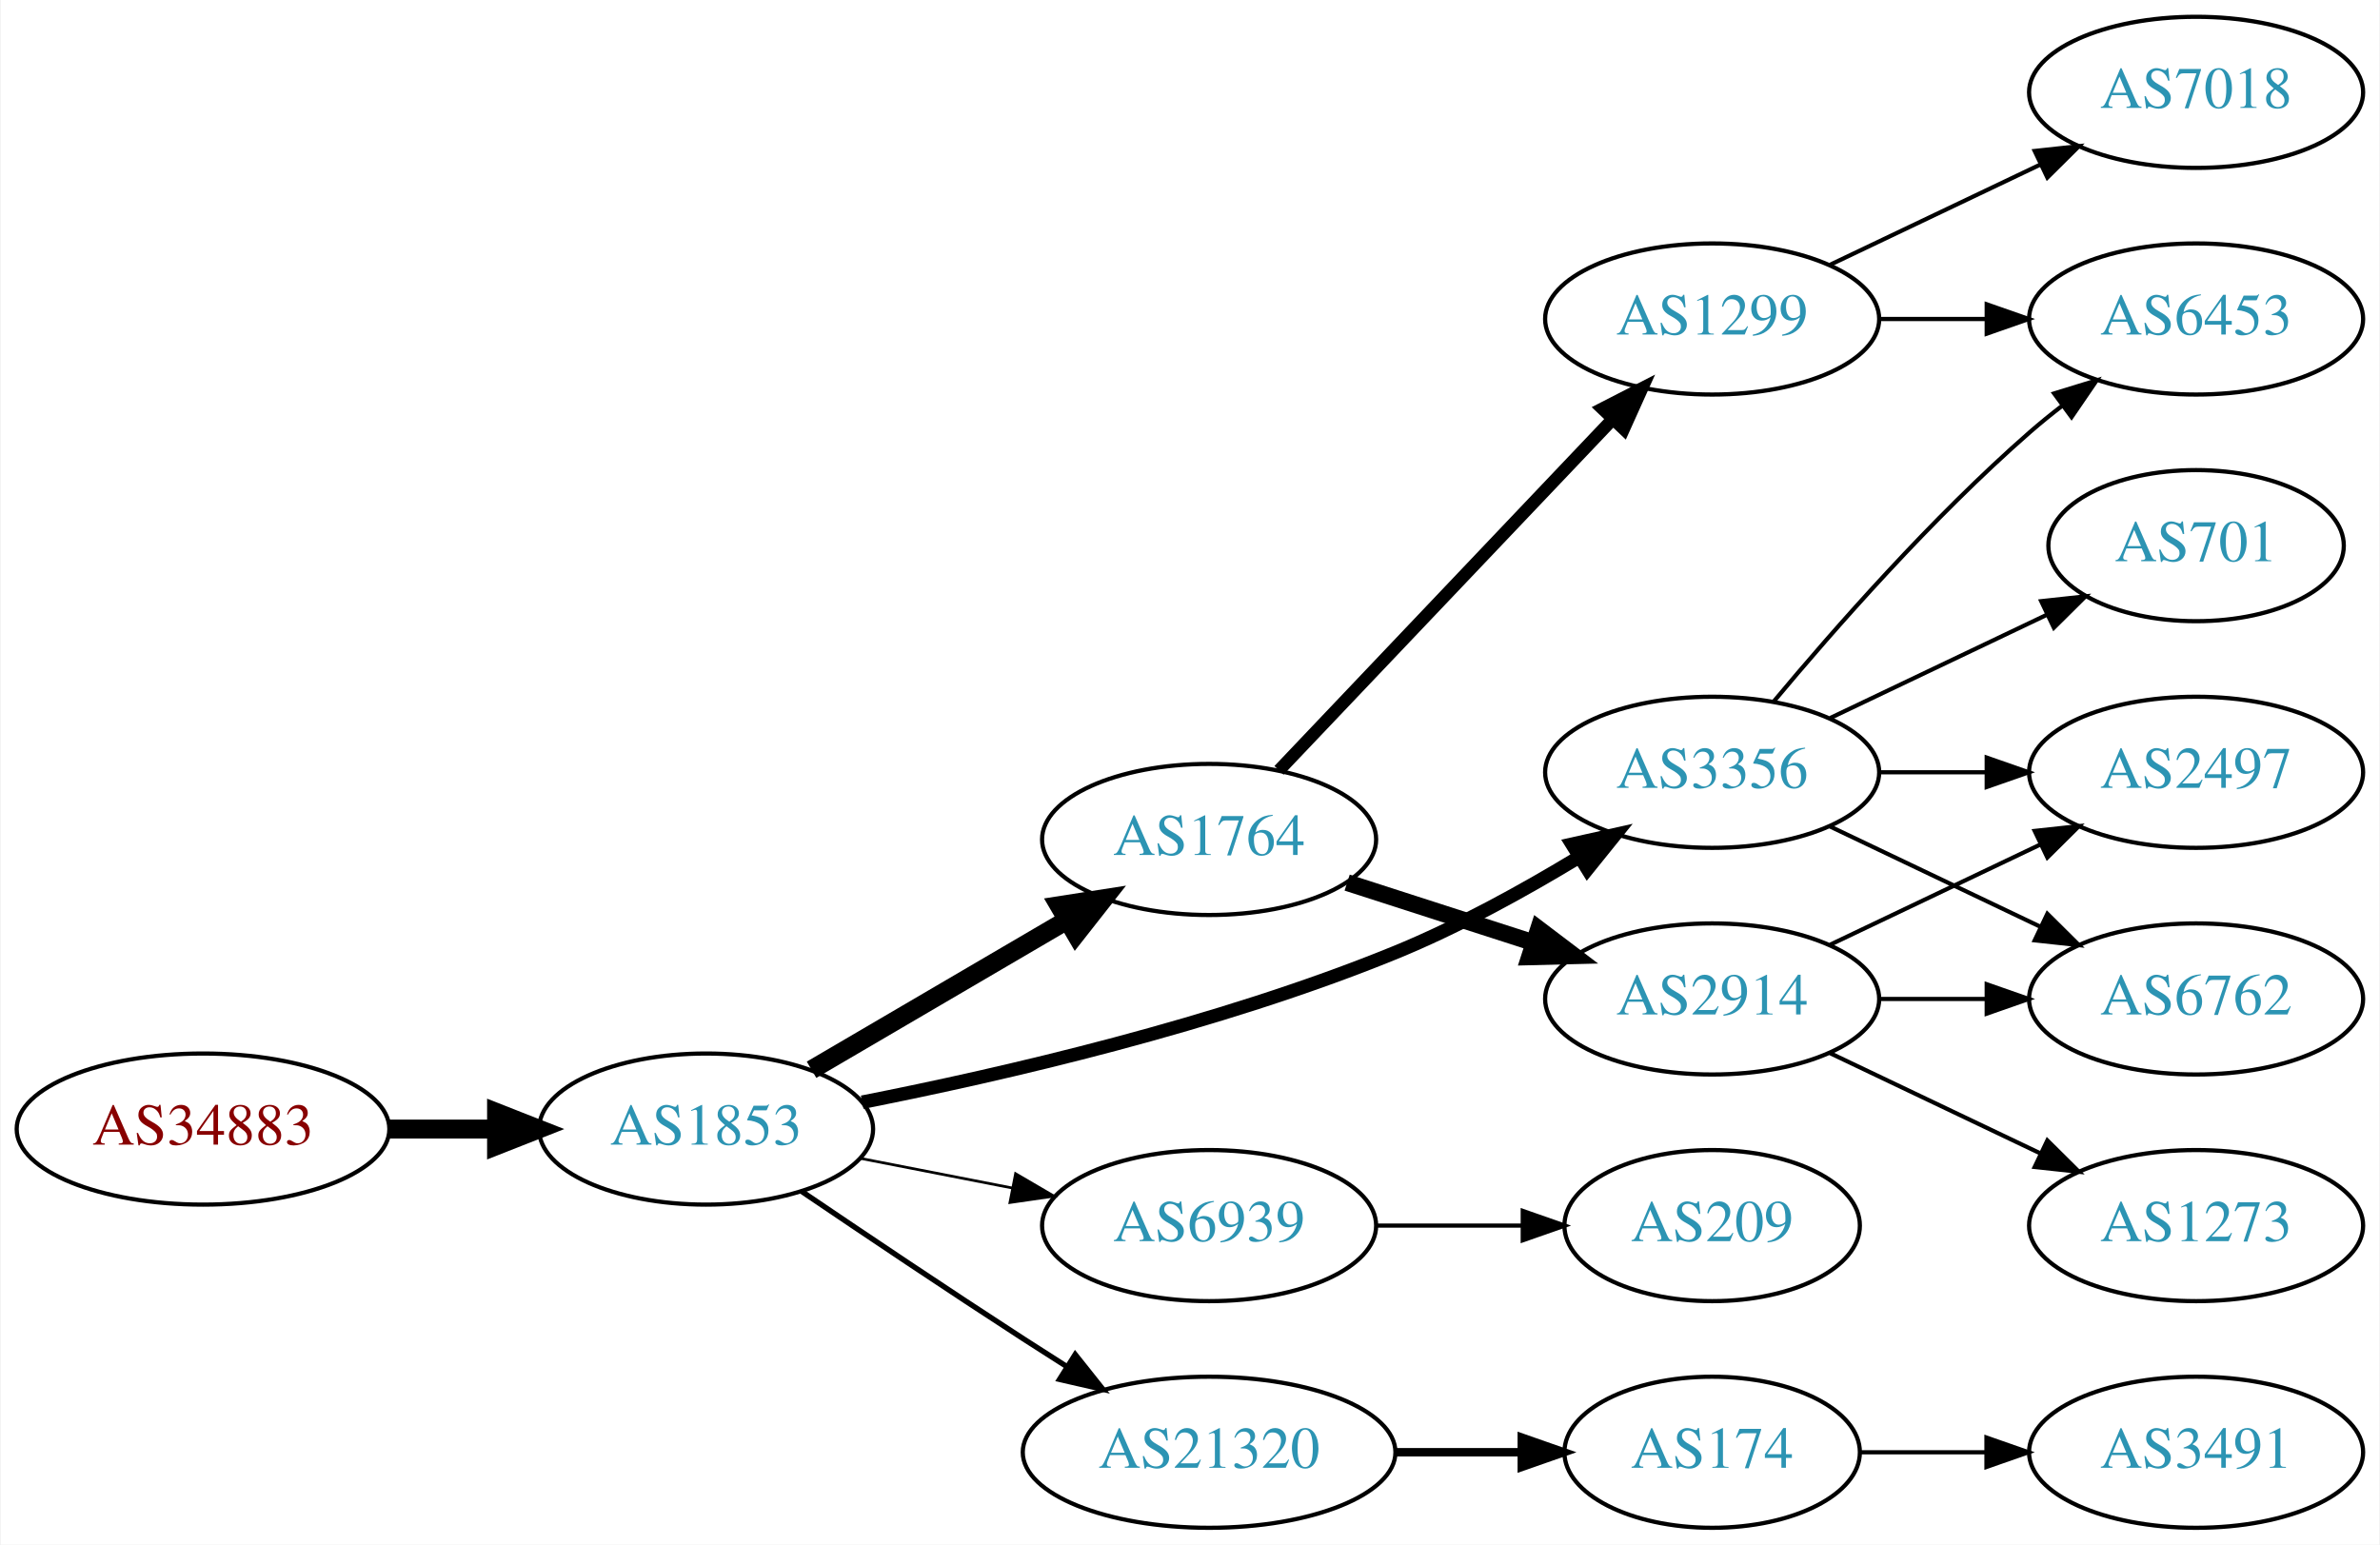
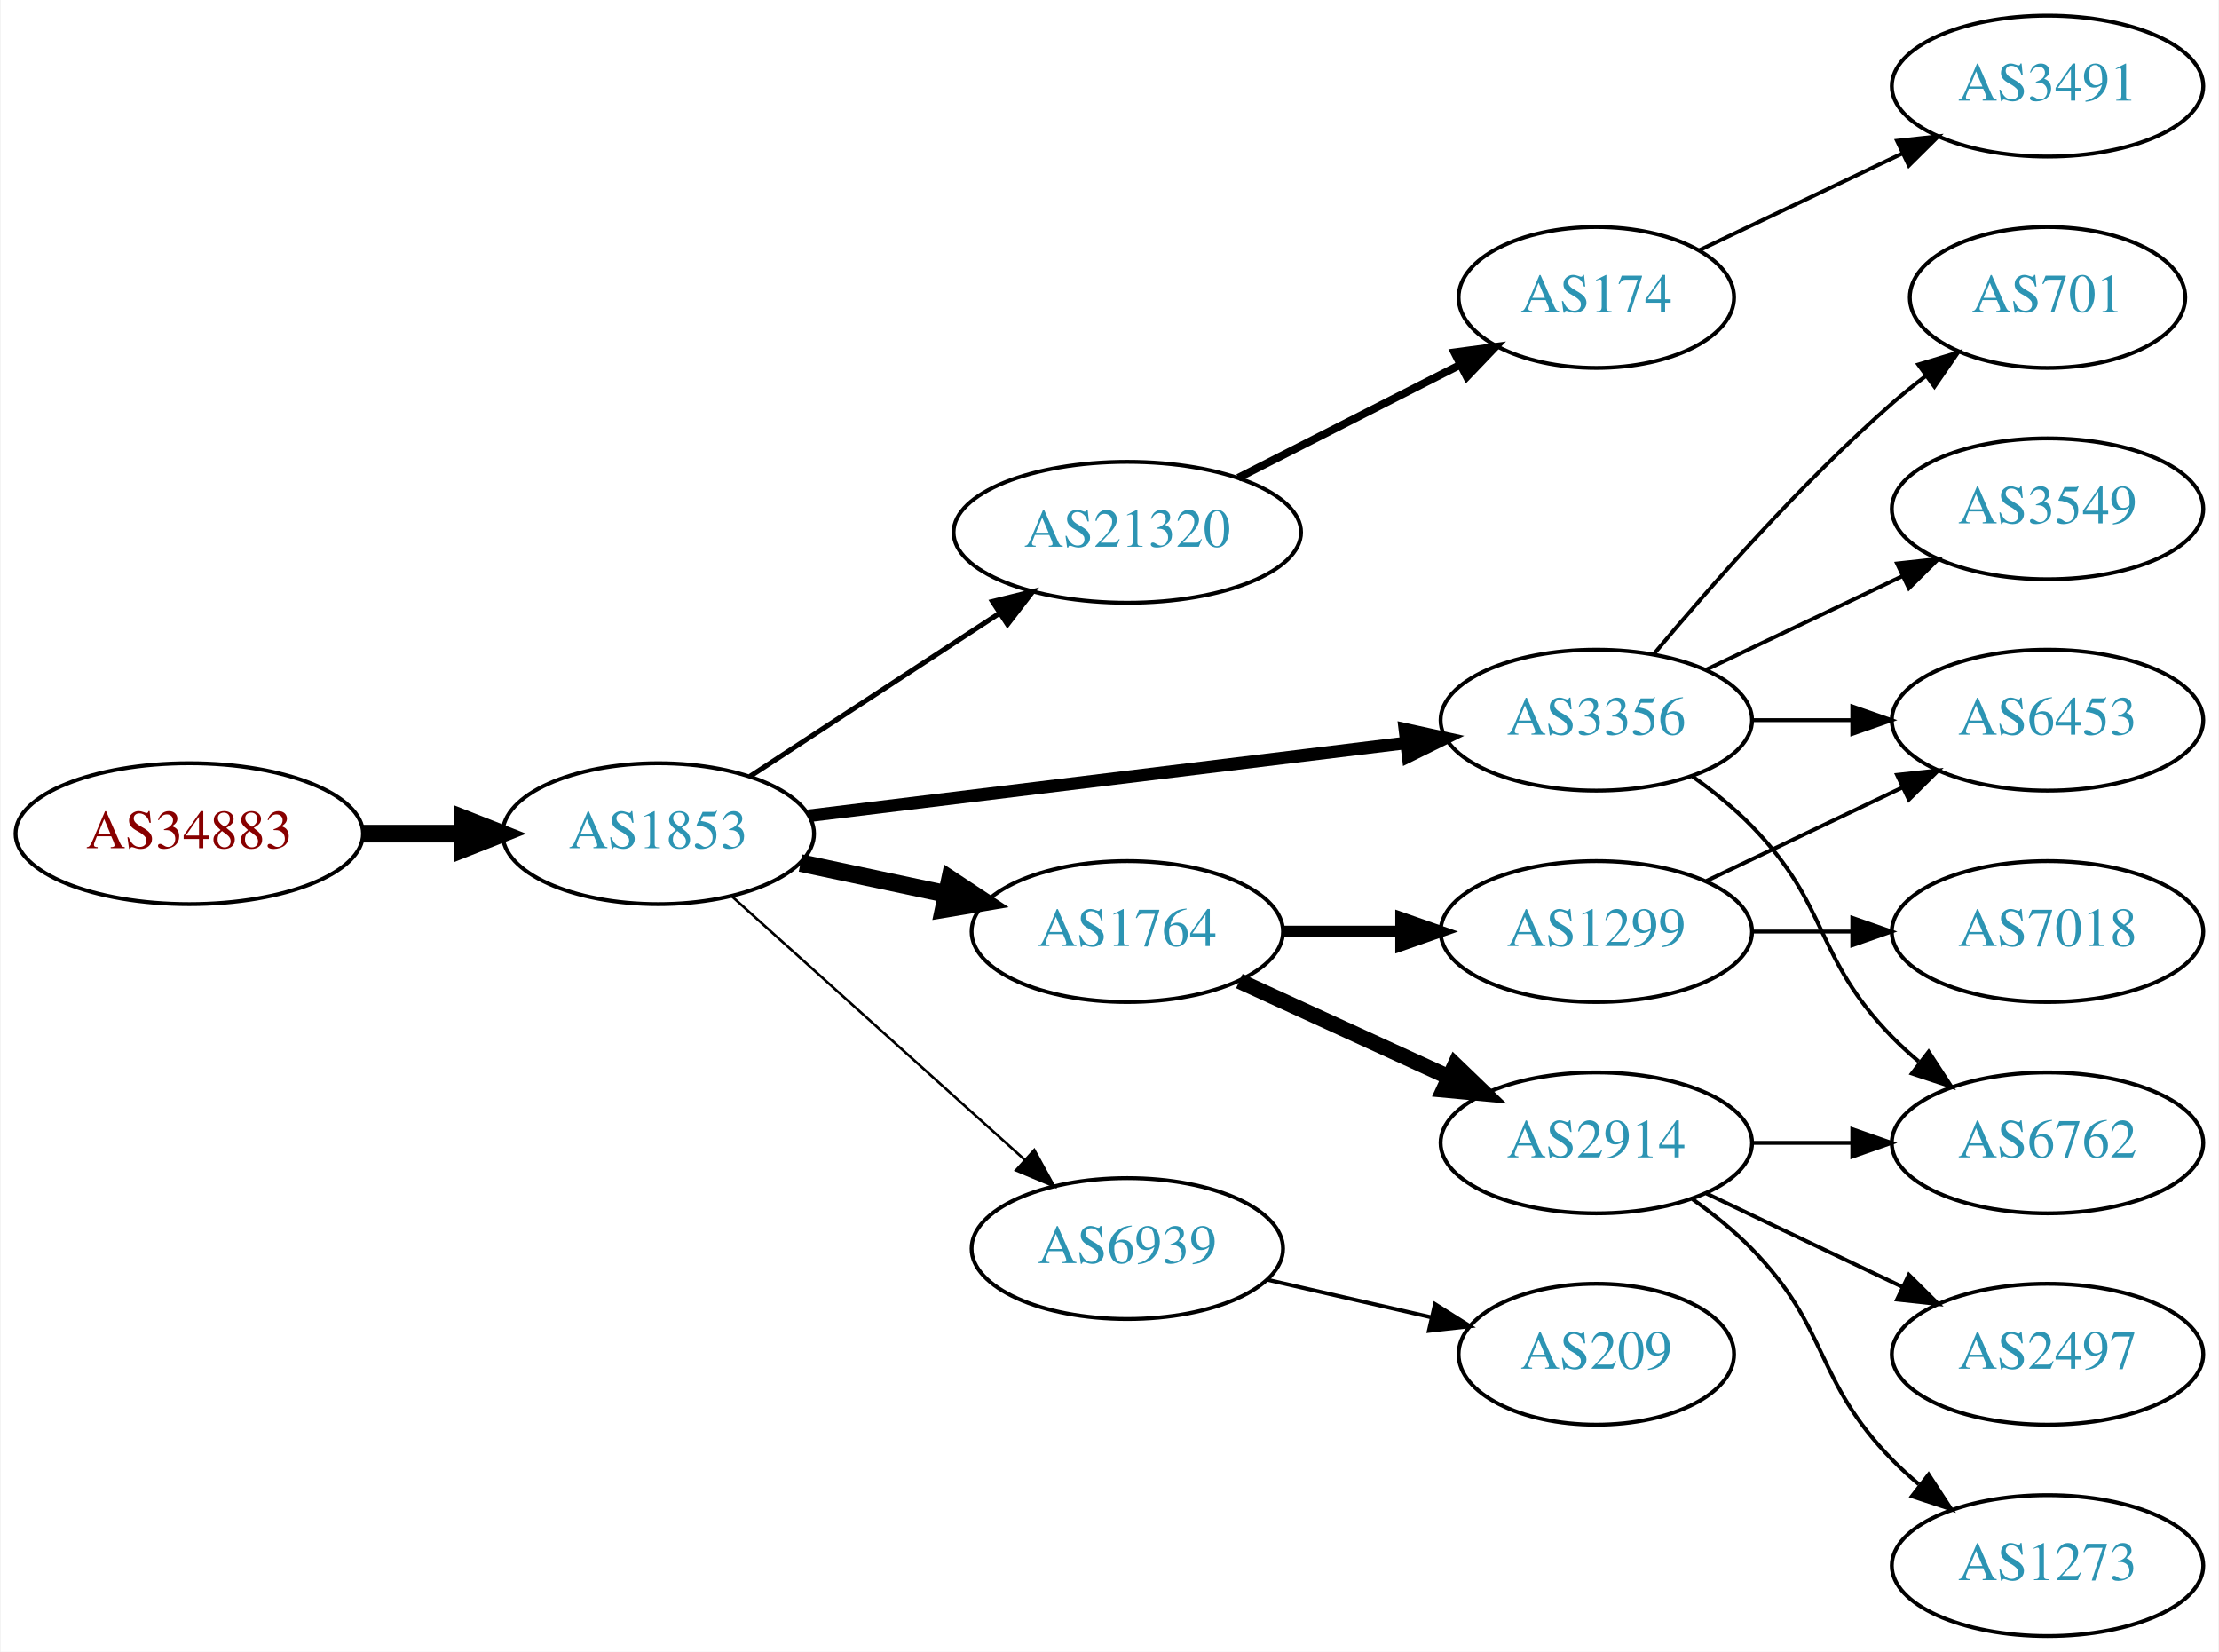
- <svg xmlns="http://www.w3.org/2000/svg" xmlns:xlink="http://www.w3.org/1999/xlink" width="567pt" height="368pt" viewBox="0.00 0.00 566.66 368.00">
-   <g id="graph0" class="graph" transform="scale(1 1) rotate(0) translate(4 364)">
-     <polygon fill="white" stroke="none" points="-4,4 -4,-364 562.663,-364 562.663,4 -4,4" />
+ <svg xmlns="http://www.w3.org/2000/svg" xmlns:xlink="http://www.w3.org/1999/xlink" width="567pt" height="422pt" viewBox="0.00 0.00 566.66 422.00">
+   <g id="graph0" class="graph" transform="scale(1 1) rotate(0) translate(4 418)">
+     <polygon fill="white" stroke="none" points="-4,4 -4,-418 562.663,-418 562.663,4 -4,4" />
    <g id="node1" class="node">
      <g id="a_node1">
        <a xlink:href="/asn/34883" xlink:title="AS34883 ~ FH JOANNEUM Gesellschaft mbH [AT]">
-           <ellipse fill="#ffffff" stroke="black" cx="44.196" cy="-95" rx="44.393" ry="18" />
-           <text text-anchor="middle" x="44.196" y="-91.3" font-family="Times,serif" font-size="14.00" fill="#880000">AS34883</text>
+           <ellipse fill="#ffffff" stroke="black" cx="44.196" cy="-205" rx="44.393" ry="18" />
+           <text text-anchor="middle" x="44.196" y="-201.3" font-family="Times,serif" font-size="14.00" fill="#880000">AS34883</text>
        </a>
      </g>
    </g>
    <g id="node2" class="node">
      <g id="a_node2">
        <a xlink:href="/asn/1853" xlink:title="AS1853 ~ ACOnet Backbone [AT]">
-           <ellipse fill="#ffffff" stroke="black" cx="164.039" cy="-95" rx="39.794" ry="18" />
-           <text text-anchor="middle" x="164.039" y="-91.3" font-family="Times,serif" font-size="14.00" fill="#2c94b3">AS1853</text>
+           <ellipse fill="#ffffff" stroke="black" cx="164.039" cy="-205" rx="39.794" ry="18" />
+           <text text-anchor="middle" x="164.039" y="-201.3" font-family="Times,serif" font-size="14.00" fill="#2c94b3">AS1853</text>
        </a>
      </g>
    </g>
    <g id="edge1" class="edge">
-       <path fill="none" stroke="black" stroke-width="4.5" d="M88.407,-95C96.72,-95 105.482,-95 113.965,-95" />
-       <polygon fill="black" stroke="black" stroke-width="4.5" points="114.123,-98.938 124.123,-95 114.123,-91.063 114.123,-98.938" />
+       <path fill="none" stroke="black" stroke-width="4.5" d="M88.407,-205C96.72,-205 105.482,-205 113.965,-205" />
+       <polygon fill="black" stroke="black" stroke-width="4.5" points="114.123,-208.938 124.123,-205 114.123,-201.063 114.123,-208.938" />
    </g>
    <g id="node3" class="node">
      <g id="a_node3">
-         <a xlink:href="/asn/1764" xlink:title="AS1764 ~ NEXTLAYER-AS [AT]">
-           <ellipse fill="#ffffff" stroke="black" cx="283.881" cy="-164" rx="39.794" ry="18" />
-           <text text-anchor="middle" x="283.881" y="-160.3" font-family="Times,serif" font-size="14.00" fill="#2c94b3">AS1764</text>
+         <a xlink:href="/asn/21320" xlink:title="AS21320 ~ GEANT Vereniging [EU]">
+           <ellipse fill="#ffffff" stroke="black" cx="283.881" cy="-282" rx="44.393" ry="18" />
+           <text text-anchor="middle" x="283.881" y="-278.3" font-family="Times,serif" font-size="14.00" fill="#2c94b3">AS21320</text>
        </a>
      </g>
    </g>
    <g id="edge2" class="edge">
-       <path fill="none" stroke="black" stroke-width="4.5" d="M189.17,-109.13C206.726,-119.409 230.7,-133.447 250.005,-144.75" />
-       <polygon fill="black" stroke="black" stroke-width="4.5" points="248.163,-148.234 258.782,-149.889 252.142,-141.438 248.163,-148.234" />
+       <path fill="none" stroke="black" stroke-width="1.286" d="M187.481,-219.664C205.514,-231.447 231.063,-248.141 251.183,-261.288" />
+       <polygon fill="black" stroke="black" stroke-width="1.286" points="249.431,-264.324 259.717,-266.864 253.26,-258.464 249.431,-264.324" />
    </g>
    <g id="node4" class="node">
      <g id="a_node4">
-         <a xlink:href="/asn/3356" xlink:title="AS3356 ~ Level 3 Parent, LLC [US]">
-           <ellipse fill="#ffffff" stroke="black" cx="403.724" cy="-180" rx="39.794" ry="18" />
-           <text text-anchor="middle" x="403.724" y="-176.3" font-family="Times,serif" font-size="14.00" fill="#2c94b3">AS3356</text>
+         <a xlink:href="/asn/1764" xlink:title="AS1764 ~ NEXTLAYER-AS [AT]">
+           <ellipse fill="#ffffff" stroke="black" cx="283.881" cy="-180" rx="39.794" ry="18" />
+           <text text-anchor="middle" x="283.881" y="-176.3" font-family="Times,serif" font-size="14.00" fill="#2c94b3">AS1764</text>
        </a>
      </g>
    </g>
    <g id="edge3" class="edge">
-       <path fill="none" stroke="black" stroke-width="3.214" d="M201.234,-101.398C234.88,-108.023 285.993,-119.83 328.077,-137 343.154,-143.151 358.908,-151.848 372.037,-159.812" />
-       <polygon fill="black" stroke="black" stroke-width="3.214" points="370.324,-162.868 380.666,-165.169 374.016,-156.921 370.324,-162.868" />
+       <path fill="none" stroke="black" stroke-width="4.5" d="M200.395,-197.499C212.048,-195.027 225.172,-192.243 237.467,-189.634" />
+       <polygon fill="black" stroke="black" stroke-width="4.5" points="238.584,-193.423 247.549,-187.496 236.95,-185.719 238.584,-193.423" />
    </g>
    <g id="node5" class="node">
      <g id="a_node5">
-         <a xlink:href="/asn/6939" xlink:title="AS6939 ~ Hurricane Electric LLC [US]">
-           <ellipse fill="#ffffff" stroke="black" cx="283.881" cy="-72" rx="39.794" ry="18" />
-           <text text-anchor="middle" x="283.881" y="-68.3" font-family="Times,serif" font-size="14.00" fill="#2c94b3">AS6939</text>
+         <a xlink:href="/asn/3356" xlink:title="AS3356 ~ Level 3 Parent, LLC [US]">
+           <ellipse fill="#ffffff" stroke="black" cx="403.724" cy="-234" rx="39.794" ry="18" />
+           <text text-anchor="middle" x="403.724" y="-230.3" font-family="Times,serif" font-size="14.00" fill="#2c94b3">AS3356</text>
        </a>
      </g>
    </g>
    <g id="edge4" class="edge">
-       <path fill="none" stroke="black" stroke-width="0.643" d="M200.715,-88.037C212.147,-85.806 224.968,-83.303 237.022,-80.951" />
-       <polygon fill="black" stroke="black" stroke-width="0.643" points="237.775,-84.37 246.919,-79.019 236.434,-77.499 237.775,-84.37" />
+       <path fill="none" stroke="black" stroke-width="3.214" d="M202.438,-209.563C243.676,-214.595 310.12,-222.701 355.061,-228.185" />
+       <polygon fill="black" stroke="black" stroke-width="3.214" points="354.8,-231.679 365.15,-229.416 355.648,-224.73 354.8,-231.679" />
    </g>
    <g id="node6" class="node">
      <g id="a_node6">
-         <a xlink:href="/asn/21320" xlink:title="AS21320 ~ GEANT Vereniging [EU]">
-           <ellipse fill="#ffffff" stroke="black" cx="283.881" cy="-18" rx="44.393" ry="18" />
-           <text text-anchor="middle" x="283.881" y="-14.3" font-family="Times,serif" font-size="14.00" fill="#2c94b3">AS21320</text>
+         <a xlink:href="/asn/6939" xlink:title="AS6939 ~ Hurricane Electric LLC [US]">
+           <ellipse fill="#ffffff" stroke="black" cx="283.881" cy="-99" rx="39.794" ry="18" />
+           <text text-anchor="middle" x="283.881" y="-95.3" font-family="Times,serif" font-size="14.00" fill="#2c94b3">AS6939</text>
        </a>
      </g>
    </g>
    <g id="edge5" class="edge">
-       <path fill="none" stroke="black" stroke-width="1.286" d="M186.803,-80.159C201.629,-70.114 221.745,-56.611 239.685,-45 243.015,-42.845 246.503,-40.617 249.993,-38.407" />
-       <polygon fill="black" stroke="black" stroke-width="1.286" points="251.98,-41.292 258.579,-33.003 248.251,-35.367 251.98,-41.292" />
+       <path fill="none" stroke="black" stroke-width="0.643" d="M182.936,-188.901C202.865,-170.975 235.222,-141.87 257.699,-121.651" />
+       <polygon fill="black" stroke="black" stroke-width="0.643" points="260.107,-124.193 265.201,-114.903 255.426,-118.989 260.107,-124.193" />
    </g>
    <g id="node7" class="node">
      <g id="a_node7">
+         <a xlink:href="/asn/174" xlink:title="AS174 ~ Cogent Communications [US]">
+           <ellipse fill="#ffffff" stroke="black" cx="403.724" cy="-342" rx="35.194" ry="18" />
+           <text text-anchor="middle" x="403.724" y="-338.3" font-family="Times,serif" font-size="14.00" fill="#2c94b3">AS174</text>
+         </a>
+       </g>
+     </g>
+     <g id="edge6" class="edge">
+       <path fill="none" stroke="black" stroke-width="2" d="M312.213,-295.916C329.119,-304.524 350.953,-315.641 368.939,-324.799" />
+       <polygon fill="black" stroke="black" stroke-width="2" points="367.449,-327.967 377.948,-329.385 370.625,-321.729 367.449,-327.967" />
+     </g>
+     <g id="node8" class="node">
+       <g id="a_node8">
+         <a xlink:href="/asn/1299" xlink:title="AS1299 ~ Telia Carrier [EU]">
+           <ellipse fill="#ffffff" stroke="black" cx="403.724" cy="-180" rx="39.794" ry="18" />
+           <text text-anchor="middle" x="403.724" y="-176.3" font-family="Times,serif" font-size="14.00" fill="#2c94b3">AS1299</text>
+         </a>
+       </g>
+     </g>
+     <g id="edge7" class="edge">
+       <path fill="none" stroke="black" stroke-width="3" d="M323.794,-180C333.347,-180 343.697,-180 353.659,-180" />
+       <polygon fill="black" stroke="black" stroke-width="3" points="353.852,-183.5 363.852,-180 353.852,-176.5 353.852,-183.5" />
+     </g>
+     <g id="node9" class="node">
+       <g id="a_node9">
        <a xlink:href="/asn/2914" xlink:title="AS2914 ~ NTT America, Inc. [US]">
          <ellipse fill="#ffffff" stroke="black" cx="403.724" cy="-126" rx="39.794" ry="18" />
          <text text-anchor="middle" x="403.724" y="-122.3" font-family="Times,serif" font-size="14.00" fill="#2c94b3">AS2914</text>
        </a>
      </g>
    </g>
-     <g id="edge6" class="edge">
-       <path fill="none" stroke="black" stroke-width="4" d="M316.771,-153.717C330.395,-149.323 346.481,-144.136 361.03,-139.445" />
-       <polygon fill="black" stroke="black" stroke-width="4" points="362.365,-142.692 370.808,-136.292 360.217,-136.03 362.365,-142.692" />
-     </g>
-     <g id="node8" class="node">
-       <g id="a_node8">
-         <a xlink:href="/asn/1299" xlink:title="AS1299 ~ Telia Carrier [EU]">
-           <ellipse fill="#ffffff" stroke="black" cx="403.724" cy="-288" rx="39.794" ry="18" />
-           <text text-anchor="middle" x="403.724" y="-284.3" font-family="Times,serif" font-size="14.00" fill="#2c94b3">AS1299</text>
-         </a>
-       </g>
-     </g>
-     <g id="edge7" class="edge">
-       <path fill="none" stroke="black" stroke-width="3" d="M300.53,-180.466C320.868,-201.867 356.536,-239.398 379.894,-263.977" />
-       <polygon fill="black" stroke="black" stroke-width="3" points="377.585,-266.628 387.01,-271.466 382.659,-261.806 377.585,-266.628" />
-     </g>
-     <g id="node9" class="node">
-       <g id="a_node9">
+     <g id="edge8" class="edge">
+       <path fill="none" stroke="black" stroke-width="4" d="M312.51,-167.339C328.467,-160.027 348.738,-150.739 366.02,-142.819" />
+       <polygon fill="black" stroke="black" stroke-width="4" points="367.635,-145.929 375.268,-138.581 364.719,-139.565 367.635,-145.929" />
+     </g>
+     <g id="node10" class="node">
+       <g id="a_node10">
+         <a xlink:href="/asn/6453" xlink:title="AS6453 ~ TATA COMMUNICATIONS (AMERICA) INC [US]">
+           <ellipse fill="#ffffff" stroke="black" cx="519.017" cy="-234" rx="39.794" ry="18" />
+           <text text-anchor="middle" x="519.017" y="-230.3" font-family="Times,serif" font-size="14.00" fill="#2c94b3">AS6453</text>
+         </a>
+       </g>
+     </g>
+     <g id="edge12" class="edge">
+       <path fill="none" stroke="black" d="M443.396,-234C451.599,-234 460.363,-234 468.895,-234" />
+       <polygon fill="black" stroke="black" points="469.134,-237.5 479.134,-234 469.134,-230.5 469.134,-237.5" />
+     </g>
+     <g id="node12" class="node">
+       <g id="a_node12">
+         <a xlink:href="/asn/701" xlink:title="AS701 ~ UUNET [US]">
+           <ellipse fill="#ffffff" stroke="black" cx="519.017" cy="-342" rx="35.194" ry="18" />
+           <text text-anchor="middle" x="519.017" y="-338.3" font-family="Times,serif" font-size="14.00" fill="#2c94b3">AS701</text>
+         </a>
+       </g>
+     </g>
+     <g id="edge11" class="edge">
+       <path fill="none" stroke="black" d="M418.354,-250.817C432.636,-267.929 456.183,-294.745 479.37,-315 482.04,-317.332 484.913,-319.648 487.843,-321.886" />
+       <polygon fill="black" stroke="black" points="485.994,-324.87 496.134,-327.939 490.121,-319.216 485.994,-324.87" />
+     </g>
+     <g id="node13" class="node">
+       <g id="a_node13">
        <a xlink:href="/asn/6762" xlink:title="AS6762 ~ TELECOM ITALIA SPARKLE S.p.A. [IT]">
          <ellipse fill="#ffffff" stroke="black" cx="519.017" cy="-126" rx="39.794" ry="18" />
          <text text-anchor="middle" x="519.017" y="-122.3" font-family="Times,serif" font-size="14.00" fill="#2c94b3">AS6762</text>
        </a>
      </g>
    </g>
    <g id="edge13" class="edge">
-       <path fill="none" stroke="black" d="M431.86,-167.066C446.854,-159.919 465.675,-150.948 481.898,-143.215" />
-       <polygon fill="black" stroke="black" points="483.581,-146.291 491.102,-138.829 480.569,-139.972 483.581,-146.291" />
-     </g>
-     <g id="node11" class="node">
-       <g id="a_node11">
-         <a xlink:href="/asn/2497" xlink:title="AS2497 ~ Internet Initiative Japan Inc. [JP]">
-           <ellipse fill="#ffffff" stroke="black" cx="519.017" cy="-180" rx="39.794" ry="18" />
-           <text text-anchor="middle" x="519.017" y="-176.3" font-family="Times,serif" font-size="14.00" fill="#2c94b3">AS2497</text>
-         </a>
-       </g>
-     </g>
-     <g id="edge11" class="edge">
-       <path fill="none" stroke="black" d="M443.396,-180C451.599,-180 460.363,-180 468.895,-180" />
-       <polygon fill="black" stroke="black" points="469.134,-183.5 479.134,-180 469.134,-176.5 469.134,-183.5" />
-     </g>
-     <g id="node12" class="node">
-       <g id="a_node12">
-         <a xlink:href="/asn/701" xlink:title="AS701 ~ UUNET [US]">
-           <ellipse fill="#ffffff" stroke="black" cx="519.017" cy="-234" rx="35.194" ry="18" />
-           <text text-anchor="middle" x="519.017" y="-230.3" font-family="Times,serif" font-size="14.00" fill="#2c94b3">AS701</text>
-         </a>
-       </g>
-     </g>
-     <g id="edge12" class="edge">
-       <path fill="none" stroke="black" d="M431.86,-192.934C447.292,-200.29 466.778,-209.577 483.313,-217.459" />
-       <polygon fill="black" stroke="black" points="482.121,-220.768 492.654,-221.911 485.133,-214.449 482.121,-220.768" />
-     </g>
-     <g id="node13" class="node">
-       <g id="a_node13">
-         <a xlink:href="/asn/6453" xlink:title="AS6453 ~ TATA COMMUNICATIONS (AMERICA) INC [US]">
+       <path fill="none" stroke="black" d="M428.318,-219.611C433.574,-215.852 438.906,-211.563 443.37,-207 463.543,-186.383 459.198,-173.617 479.37,-153 481.463,-150.861 483.746,-148.782 486.123,-146.79" />
+       <polygon fill="black" stroke="black" points="488.641,-149.268 494.423,-140.389 484.367,-143.725 488.641,-149.268" />
+     </g>
+     <g id="node14" class="node">
+       <g id="a_node14">
+         <a xlink:href="/asn/3549" xlink:title="AS3549 ~ Level 3 Parent, LLC [US]">
          <ellipse fill="#ffffff" stroke="black" cx="519.017" cy="-288" rx="39.794" ry="18" />
-           <text text-anchor="middle" x="519.017" y="-284.3" font-family="Times,serif" font-size="14.00" fill="#2c94b3">AS6453</text>
+           <text text-anchor="middle" x="519.017" y="-284.3" font-family="Times,serif" font-size="14.00" fill="#2c94b3">AS3549</text>
        </a>
      </g>
    </g>
    <g id="edge14" class="edge">
-       <path fill="none" stroke="black" d="M418.354,-196.817C432.636,-213.929 456.183,-240.745 479.37,-261 481.836,-263.154 484.475,-265.294 487.172,-267.372" />
-       <polygon fill="black" stroke="black" points="485.197,-270.264 495.326,-273.37 489.345,-264.625 485.197,-270.264" />
-     </g>
-     <g id="node15" class="node">
-       <g id="a_node15">
+       <path fill="none" stroke="black" d="M431.86,-246.934C446.854,-254.081 465.675,-263.052 481.898,-270.785" />
+       <polygon fill="black" stroke="black" points="480.569,-274.028 491.102,-275.171 483.581,-267.709 480.569,-274.028" />
+     </g>
+     <g id="node18" class="node">
+       <g id="a_node18">
        <a xlink:href="/asn/209" xlink:title="AS209 ~ CenturyLink Communications, LLC [US]">
          <ellipse fill="#ffffff" stroke="black" cx="403.724" cy="-72" rx="35.194" ry="18" />
          <text text-anchor="middle" x="403.724" y="-68.3" font-family="Times,serif" font-size="14.00" fill="#2c94b3">AS209</text>
        </a>
      </g>
    </g>
+     <g id="edge19" class="edge">
+       <path fill="none" stroke="black" d="M319.6,-91.045C332.693,-88.045 347.715,-84.603 361.356,-81.478" />
+       <polygon fill="black" stroke="black" points="362.497,-84.807 371.463,-79.162 360.934,-77.984 362.497,-84.807" />
+     </g>
+     <g id="node15" class="node">
+       <g id="a_node15">
+         <a xlink:href="/asn/3491" xlink:title="AS3491 ~ PCCW Global, Inc. [US]">
+           <ellipse fill="#ffffff" stroke="black" cx="519.017" cy="-396" rx="39.794" ry="18" />
+           <text text-anchor="middle" x="519.017" y="-392.3" font-family="Times,serif" font-size="14.00" fill="#2c94b3">AS3491</text>
+         </a>
+       </g>
+     </g>
+     <g id="edge15" class="edge">
+       <path fill="none" stroke="black" d="M430.149,-354.119C445.452,-361.413 465.175,-370.814 482.057,-378.86" />
+       <polygon fill="black" stroke="black" points="480.564,-382.026 491.097,-383.169 483.576,-375.707 480.564,-382.026" />
+     </g>
+     <g id="edge9" class="edge">
+       <path fill="none" stroke="black" d="M431.86,-192.934C446.854,-200.081 465.675,-209.052 481.898,-216.785" />
+       <polygon fill="black" stroke="black" points="480.569,-220.028 491.102,-221.171 483.581,-213.709 480.569,-220.028" />
+     </g>
+     <g id="node11" class="node">
+       <g id="a_node11">
+         <a xlink:href="/asn/7018" xlink:title="AS7018 ~ AT&amp;T Services, Inc. [US]">
+           <ellipse fill="#ffffff" stroke="black" cx="519.017" cy="-180" rx="39.794" ry="18" />
+           <text text-anchor="middle" x="519.017" y="-176.3" font-family="Times,serif" font-size="14.00" fill="#2c94b3">AS7018</text>
+         </a>
+       </g>
+     </g>
+     <g id="edge10" class="edge">
+       <path fill="none" stroke="black" d="M443.396,-180C451.599,-180 460.363,-180 468.895,-180" />
+       <polygon fill="black" stroke="black" points="469.134,-183.5 479.134,-180 469.134,-176.5 469.134,-183.5" />
+     </g>
    <g id="edge17" class="edge">
-       <path fill="none" stroke="black" d="M323.794,-72C334.881,-72 347.04,-72 358.422,-72" />
-       <polygon fill="black" stroke="black" points="358.604,-75.5 368.604,-72 358.604,-68.5 358.604,-75.5" />
+       <path fill="none" stroke="black" d="M443.396,-126C451.599,-126 460.363,-126 468.895,-126" />
+       <polygon fill="black" stroke="black" points="469.134,-129.5 479.134,-126 469.134,-122.5 469.134,-129.5" />
    </g>
    <g id="node16" class="node">
      <g id="a_node16">
-         <a xlink:href="/asn/174" xlink:title="AS174 ~ Cogent Communications [US]">
-           <ellipse fill="#ffffff" stroke="black" cx="403.724" cy="-18" rx="35.194" ry="18" />
-           <text text-anchor="middle" x="403.724" y="-14.3" font-family="Times,serif" font-size="14.00" fill="#2c94b3">AS174</text>
+         <a xlink:href="/asn/1273" xlink:title="AS1273 ~ Vodafone Group PLC [EU]">
+           <ellipse fill="#ffffff" stroke="black" cx="519.017" cy="-18" rx="39.794" ry="18" />
+           <text text-anchor="middle" x="519.017" y="-14.3" font-family="Times,serif" font-size="14.00" fill="#2c94b3">AS1273</text>
+         </a>
+       </g>
+     </g>
+     <g id="edge16" class="edge">
+       <path fill="none" stroke="black" d="M428.318,-111.611C433.574,-107.852 438.906,-103.563 443.37,-99 463.543,-78.383 459.198,-65.617 479.37,-45 481.463,-42.861 483.746,-40.782 486.123,-38.79" />
+       <polygon fill="black" stroke="black" points="488.641,-41.268 494.423,-32.389 484.367,-35.725 488.641,-41.268" />
+     </g>
+     <g id="node17" class="node">
+       <g id="a_node17">
+         <a xlink:href="/asn/2497" xlink:title="AS2497 ~ Internet Initiative Japan Inc. [JP]">
+           <ellipse fill="#ffffff" stroke="black" cx="519.017" cy="-72" rx="39.794" ry="18" />
+           <text text-anchor="middle" x="519.017" y="-68.3" font-family="Times,serif" font-size="14.00" fill="#2c94b3">AS2497</text>
        </a>
      </g>
    </g>
    <g id="edge18" class="edge">
-       <path fill="none" stroke="black" stroke-width="2" d="M328.092,-18C337.94,-18 348.42,-18 358.317,-18" />
-       <polygon fill="black" stroke="black" stroke-width="2" points="358.369,-21.5 368.369,-18 358.369,-14.5 358.369,-21.5" />
-     </g>
-     <g id="edge8" class="edge">
-       <path fill="none" stroke="black" d="M443.396,-126C451.599,-126 460.363,-126 468.895,-126" />
-       <polygon fill="black" stroke="black" points="469.134,-129.5 479.134,-126 469.134,-122.5 469.134,-129.5" />
-     </g>
-     <g id="node10" class="node">
-       <g id="a_node10">
-         <a xlink:href="/asn/1273" xlink:title="AS1273 ~ Vodafone Group PLC [EU]">
-           <ellipse fill="#ffffff" stroke="black" cx="519.017" cy="-72" rx="39.794" ry="18" />
-           <text text-anchor="middle" x="519.017" y="-68.3" font-family="Times,serif" font-size="14.00" fill="#2c94b3">AS1273</text>
-         </a>
-       </g>
-     </g>
-     <g id="edge9" class="edge">
      <path fill="none" stroke="black" d="M431.86,-113.066C446.854,-105.919 465.675,-96.948 481.898,-89.215" />
      <polygon fill="black" stroke="black" points="483.581,-92.291 491.102,-84.829 480.569,-85.972 483.581,-92.291" />
    </g>
-     <g id="edge10" class="edge">
-       <path fill="none" stroke="black" d="M431.86,-138.934C446.854,-146.081 465.675,-155.052 481.898,-162.785" />
-       <polygon fill="black" stroke="black" points="480.569,-166.028 491.102,-167.171 483.581,-159.709 480.569,-166.028" />
-     </g>
-     <g id="edge16" class="edge">
-       <path fill="none" stroke="black" d="M443.396,-288C451.599,-288 460.363,-288 468.895,-288" />
-       <polygon fill="black" stroke="black" points="469.134,-291.5 479.134,-288 469.134,-284.5 469.134,-291.5" />
-     </g>
-     <g id="node14" class="node">
-       <g id="a_node14">
-         <a xlink:href="/asn/7018" xlink:title="AS7018 ~ AT&amp;T Services, Inc. [US]">
-           <ellipse fill="#ffffff" stroke="black" cx="519.017" cy="-342" rx="39.794" ry="18" />
-           <text text-anchor="middle" x="519.017" y="-338.3" font-family="Times,serif" font-size="14.00" fill="#2c94b3">AS7018</text>
-         </a>
-       </g>
-     </g>
-     <g id="edge15" class="edge">
-       <path fill="none" stroke="black" d="M431.86,-300.934C446.854,-308.081 465.675,-317.052 481.898,-324.785" />
-       <polygon fill="black" stroke="black" points="480.569,-328.028 491.102,-329.171 483.581,-321.709 480.569,-328.028" />
-     </g>
-     <g id="node17" class="node">
-       <g id="a_node17">
-         <a xlink:href="/asn/3491" xlink:title="AS3491 ~ PCCW Global, Inc. [US]">
-           <ellipse fill="#ffffff" stroke="black" cx="519.017" cy="-18" rx="39.794" ry="18" />
-           <text text-anchor="middle" x="519.017" y="-14.3" font-family="Times,serif" font-size="14.00" fill="#2c94b3">AS3491</text>
-         </a>
-       </g>
-     </g>
-     <g id="edge19" class="edge">
-       <path fill="none" stroke="black" d="M439.023,-18C448.4,-18 458.75,-18 468.785,-18" />
-       <polygon fill="black" stroke="black" points="469.074,-21.5 479.074,-18 469.074,-14.5 469.074,-21.5" />
-     </g>
  </g>
</svg>
